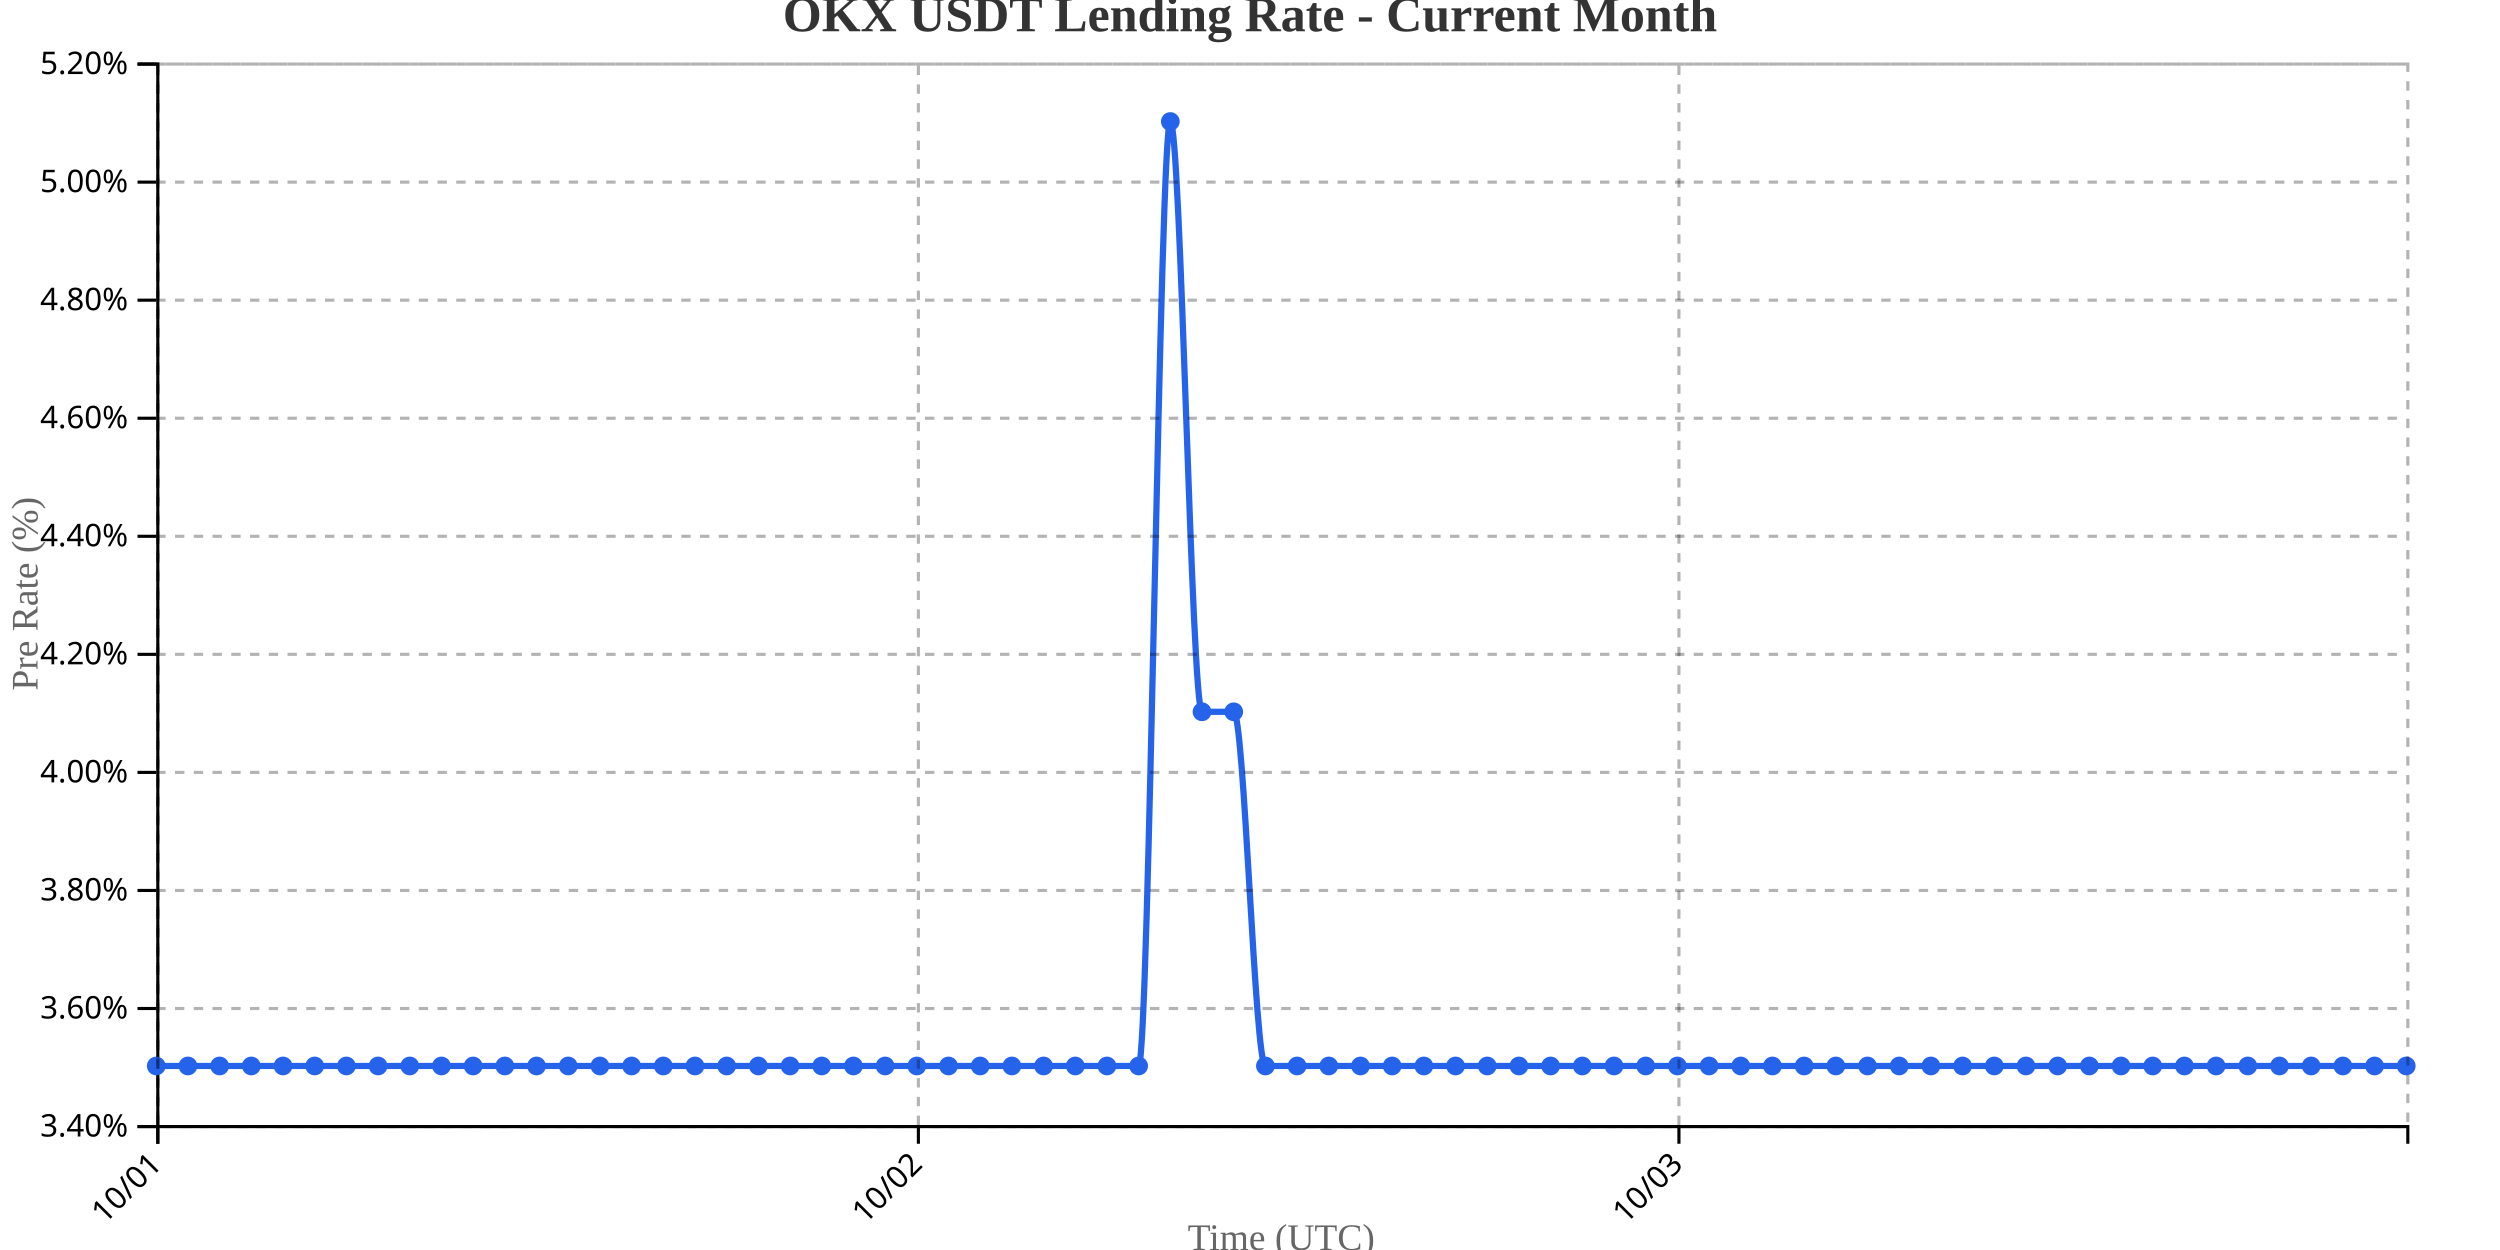
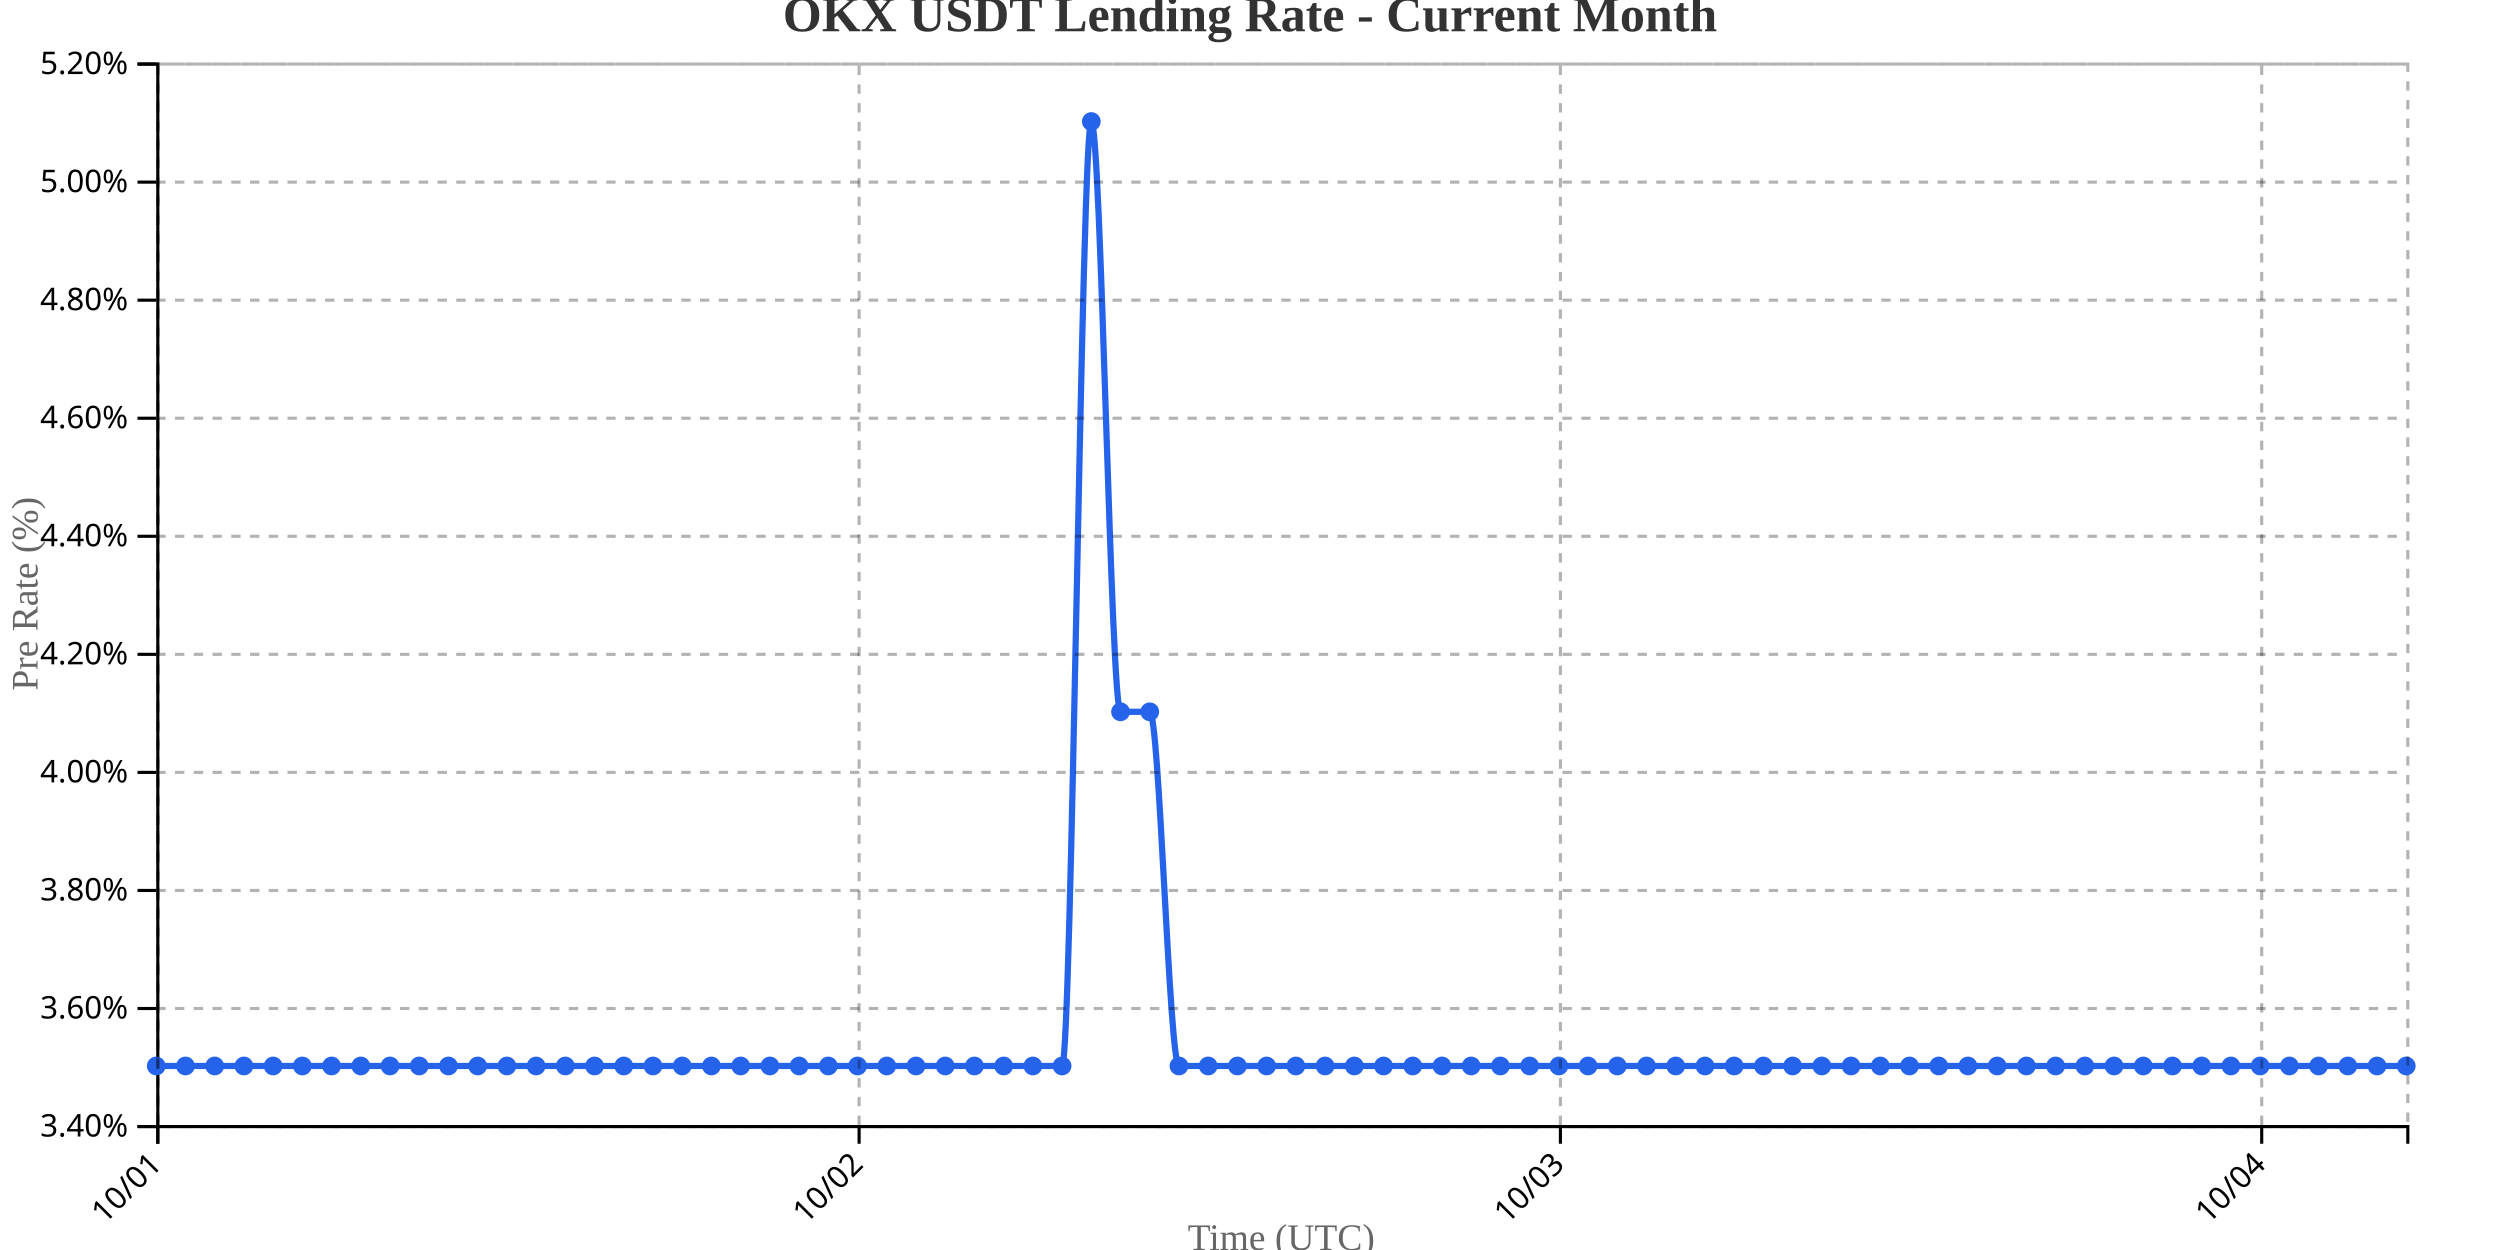
<svg xmlns="http://www.w3.org/2000/svg" width="800" height="400">
  <g transform="translate(50,20)">
    <g transform="translate(0,340)" fill="none" font-size="10" font-family="sans-serif" text-anchor="middle">
      <path class="domain" stroke="currentColor" d="M0.5,6V0.5H720.5V6" />
      <g class="tick" opacity="1" transform="translate(0.5,0)">
        <line stroke="currentColor" y2="6" />
        <text fill="currentColor" y="9" dy=".15em" style="text-anchor: end;" dx="-.8em" transform="rotate(-45)">10/01</text>
      </g>
-       <g class="tick" opacity="1" transform="translate(243.8803,0)">
+       <g class="tick" opacity="1" transform="translate(224.9156,0)">
        <line stroke="currentColor" y2="6" />
        <text fill="currentColor" y="9" dy=".15em" style="text-anchor: end;" dx="-.8em" transform="rotate(-45)">10/02</text>
      </g>
-       <g class="tick" opacity="1" transform="translate(487.2606,0)">
+       <g class="tick" opacity="1" transform="translate(449.3312,0)">
        <line stroke="currentColor" y2="6" />
        <text fill="currentColor" y="9" dy=".15em" style="text-anchor: end;" dx="-.8em" transform="rotate(-45)">10/03</text>
+       </g>
+       <g class="tick" opacity="1" transform="translate(673.7468,0)">
+         <line stroke="currentColor" y2="6" />
+         <text fill="currentColor" y="9" dy=".15em" style="text-anchor: end;" dx="-.8em" transform="rotate(-45)">10/04</text>
      </g>
    </g>
    <g fill="none" font-size="10" font-family="sans-serif" text-anchor="end">
      <path class="domain" stroke="currentColor" d="M-6,340.5H0.5V0.5H-6" />
      <g class="tick" opacity="1" transform="translate(0,340.5)">
        <line stroke="currentColor" x2="-6" />
        <text fill="currentColor" x="-9" dy="0.32em">3.40%</text>
      </g>
      <g class="tick" opacity="1" transform="translate(0,302.7222)">
        <line stroke="currentColor" x2="-6" />
        <text fill="currentColor" x="-9" dy="0.32em">3.60%</text>
      </g>
      <g class="tick" opacity="1" transform="translate(0,264.9444)">
        <line stroke="currentColor" x2="-6" />
        <text fill="currentColor" x="-9" dy="0.32em">3.80%</text>
      </g>
      <g class="tick" opacity="1" transform="translate(0,227.1667)">
        <line stroke="currentColor" x2="-6" />
        <text fill="currentColor" x="-9" dy="0.32em">4.00%</text>
      </g>
      <g class="tick" opacity="1" transform="translate(0,189.3889)">
        <line stroke="currentColor" x2="-6" />
        <text fill="currentColor" x="-9" dy="0.32em">4.20%</text>
      </g>
      <g class="tick" opacity="1" transform="translate(0,151.6111)">
        <line stroke="currentColor" x2="-6" />
        <text fill="currentColor" x="-9" dy="0.32em">4.40%</text>
      </g>
      <g class="tick" opacity="1" transform="translate(0,113.8333)">
        <line stroke="currentColor" x2="-6" />
        <text fill="currentColor" x="-9" dy="0.32em">4.60%</text>
      </g>
      <g class="tick" opacity="1" transform="translate(0,76.05556)">
        <line stroke="currentColor" x2="-6" />
        <text fill="currentColor" x="-9" dy="0.32em">4.80%</text>
      </g>
      <g class="tick" opacity="1" transform="translate(0,38.27778)">
        <line stroke="currentColor" x2="-6" />
        <text fill="currentColor" x="-9" dy="0.32em">5.00%</text>
      </g>
      <g class="tick" opacity="1" transform="translate(0,0.5)">
        <line stroke="currentColor" x2="-6" />
        <text fill="currentColor" x="-9" dy="0.32em">5.20%</text>
      </g>
    </g>
    <text transform="rotate(-90)" y="-50" x="-170" dy="1em" style="text-anchor: middle; font-size: 12px; fill: #666;">Pre Rate (%)</text>
    <text transform="translate(360, 380)" style="text-anchor: middle; font-size: 12px; fill: #666;">Time (UTC)</text>
-     <path fill="none" stroke="#2563eb" stroke-width="2" d="M0,321.111C3.38,321.111,6.761,321.111,10.141,321.111C13.521,321.111,16.901,321.111,20.282,321.111C23.662,321.111,27.042,321.111,30.423,321.111C33.803,321.111,37.183,321.111,40.563,321.111C43.944,321.111,47.324,321.111,50.704,321.111C54.085,321.111,57.465,321.111,60.845,321.111C64.225,321.111,67.606,321.111,70.986,321.111C74.366,321.111,77.746,321.111,81.127,321.111C84.507,321.111,87.887,321.111,91.268,321.111C94.648,321.111,98.028,321.111,101.408,321.111C104.789,321.111,108.169,321.111,111.549,321.111C114.93,321.111,118.31,321.111,121.69,321.111C125.07,321.111,128.451,321.111,131.831,321.111C135.211,321.111,138.592,321.111,141.972,321.111C145.352,321.111,148.732,321.111,152.113,321.111C155.493,321.111,158.873,321.111,162.254,321.111C165.634,321.111,169.014,321.111,172.394,321.111C175.775,321.111,179.155,321.111,182.535,321.111C185.915,321.111,189.296,321.111,192.676,321.111C196.056,321.111,199.437,321.111,202.817,321.111C206.197,321.111,209.577,321.111,212.958,321.111C216.338,321.111,219.718,321.111,223.099,321.111C226.479,321.111,229.859,321.111,233.239,321.111C236.62,321.111,240,321.111,243.38,321.111C246.761,321.111,250.141,321.111,253.521,321.111C256.901,321.111,260.282,321.111,263.662,321.111C267.042,321.111,270.423,321.111,273.803,321.111C277.183,321.111,280.563,321.111,283.944,321.111C287.324,321.111,290.704,321.111,294.085,321.111C297.465,321.111,300.845,321.111,304.225,321.111C307.606,321.111,310.986,321.111,314.366,321.111C317.746,321.111,321.127,18.889,324.507,18.889C327.887,18.889,331.268,207.778,334.648,207.778C338.028,207.778,341.408,207.778,344.789,207.778C348.169,207.778,351.549,321.111,354.93,321.111C358.31,321.111,361.69,321.111,365.07,321.111C368.451,321.111,371.831,321.111,375.211,321.111C378.592,321.111,381.972,321.111,385.352,321.111C388.732,321.111,392.113,321.111,395.493,321.111C398.873,321.111,402.254,321.111,405.634,321.111C409.014,321.111,412.394,321.111,415.775,321.111C419.155,321.111,422.535,321.111,425.915,321.111C429.296,321.111,432.676,321.111,436.056,321.111C439.437,321.111,442.817,321.111,446.197,321.111C449.577,321.111,452.958,321.111,456.338,321.111C459.718,321.111,463.099,321.111,466.479,321.111C469.859,321.111,473.239,321.111,476.62,321.111C480,321.111,483.38,321.111,486.761,321.111C490.141,321.111,493.521,321.111,496.901,321.111C500.282,321.111,503.662,321.111,507.042,321.111C510.423,321.111,513.803,321.111,517.183,321.111C520.563,321.111,523.944,321.111,527.324,321.111C530.704,321.111,534.085,321.111,537.465,321.111C540.845,321.111,544.225,321.111,547.606,321.111C550.986,321.111,554.366,321.111,557.746,321.111C561.127,321.111,564.507,321.111,567.887,321.111C571.268,321.111,574.648,321.111,578.028,321.111C581.408,321.111,584.789,321.111,588.169,321.111C591.549,321.111,594.93,321.111,598.31,321.111C601.69,321.111,605.07,321.111,608.451,321.111C611.831,321.111,615.211,321.111,618.592,321.111C621.972,321.111,625.352,321.111,628.732,321.111C632.113,321.111,635.493,321.111,638.873,321.111C642.254,321.111,645.634,321.111,649.014,321.111C652.394,321.111,655.775,321.111,659.155,321.111C662.535,321.111,665.915,321.111,669.296,321.111C672.676,321.111,676.056,321.111,679.437,321.111C682.817,321.111,686.197,321.111,689.577,321.111C692.958,321.111,696.338,321.111,699.718,321.111C703.099,321.111,706.479,321.111,709.859,321.111C713.239,321.111,716.62,321.111,720,321.111" />
+     <path fill="none" stroke="#2563eb" stroke-width="2" d="M0,321.111C3.117,321.111,6.234,321.111,9.351,321.111C12.468,321.111,15.584,321.111,18.701,321.111C21.818,321.111,24.935,321.111,28.052,321.111C31.169,321.111,34.286,321.111,37.403,321.111C40.519,321.111,43.636,321.111,46.753,321.111C49.87,321.111,52.987,321.111,56.104,321.111C59.221,321.111,62.338,321.111,65.455,321.111C68.571,321.111,71.688,321.111,74.805,321.111C77.922,321.111,81.039,321.111,84.156,321.111C87.273,321.111,90.39,321.111,93.506,321.111C96.623,321.111,99.74,321.111,102.857,321.111C105.974,321.111,109.091,321.111,112.208,321.111C115.325,321.111,118.442,321.111,121.558,321.111C124.675,321.111,127.792,321.111,130.909,321.111C134.026,321.111,137.143,321.111,140.26,321.111C143.377,321.111,146.494,321.111,149.61,321.111C152.727,321.111,155.844,321.111,158.961,321.111C162.078,321.111,165.195,321.111,168.312,321.111C171.429,321.111,174.545,321.111,177.662,321.111C180.779,321.111,183.896,321.111,187.013,321.111C190.13,321.111,193.247,321.111,196.364,321.111C199.481,321.111,202.597,321.111,205.714,321.111C208.831,321.111,211.948,321.111,215.065,321.111C218.182,321.111,221.299,321.111,224.416,321.111C227.532,321.111,230.649,321.111,233.766,321.111C236.883,321.111,240,321.111,243.117,321.111C246.234,321.111,249.351,321.111,252.468,321.111C255.584,321.111,258.701,321.111,261.818,321.111C264.935,321.111,268.052,321.111,271.169,321.111C274.286,321.111,277.403,321.111,280.519,321.111C283.636,321.111,286.753,321.111,289.87,321.111C292.987,321.111,296.104,18.889,299.221,18.889C302.338,18.889,305.455,207.778,308.571,207.778C311.688,207.778,314.805,207.778,317.922,207.778C321.039,207.778,324.156,321.111,327.273,321.111C330.39,321.111,333.506,321.111,336.623,321.111C339.74,321.111,342.857,321.111,345.974,321.111C349.091,321.111,352.208,321.111,355.325,321.111C358.442,321.111,361.558,321.111,364.675,321.111C367.792,321.111,370.909,321.111,374.026,321.111C377.143,321.111,380.26,321.111,383.377,321.111C386.494,321.111,389.61,321.111,392.727,321.111C395.844,321.111,398.961,321.111,402.078,321.111C405.195,321.111,408.312,321.111,411.429,321.111C414.545,321.111,417.662,321.111,420.779,321.111C423.896,321.111,427.013,321.111,430.13,321.111C433.247,321.111,436.364,321.111,439.481,321.111C442.597,321.111,445.714,321.111,448.831,321.111C451.948,321.111,455.065,321.111,458.182,321.111C461.299,321.111,464.416,321.111,467.532,321.111C470.649,321.111,473.766,321.111,476.883,321.111C480,321.111,483.117,321.111,486.234,321.111C489.351,321.111,492.468,321.111,495.584,321.111C498.701,321.111,501.818,321.111,504.935,321.111C508.052,321.111,511.169,321.111,514.286,321.111C517.403,321.111,520.519,321.111,523.636,321.111C526.753,321.111,529.87,321.111,532.987,321.111C536.104,321.111,539.221,321.111,542.338,321.111C545.455,321.111,548.571,321.111,551.688,321.111C554.805,321.111,557.922,321.111,561.039,321.111C564.156,321.111,567.273,321.111,570.39,321.111C573.506,321.111,576.623,321.111,579.74,321.111C582.857,321.111,585.974,321.111,589.091,321.111C592.208,321.111,595.325,321.111,598.442,321.111C601.558,321.111,604.675,321.111,607.792,321.111C610.909,321.111,614.026,321.111,617.143,321.111C620.26,321.111,623.377,321.111,626.494,321.111C629.61,321.111,632.727,321.111,635.844,321.111C638.961,321.111,642.078,321.111,645.195,321.111C648.312,321.111,651.429,321.111,654.545,321.111C657.662,321.111,660.779,321.111,663.896,321.111C667.013,321.111,670.13,321.111,673.247,321.111C676.364,321.111,679.481,321.111,682.597,321.111C685.714,321.111,688.831,321.111,691.948,321.111C695.065,321.111,698.182,321.111,701.299,321.111C704.416,321.111,707.532,321.111,710.649,321.111C713.766,321.111,716.883,321.111,720,321.111" />
    <circle class="dot" cx="0" cy="321.111" r="3" fill="#2563eb" />
-     <circle class="dot" cx="10.141" cy="321.111" r="3" fill="#2563eb" />
-     <circle class="dot" cx="20.282" cy="321.111" r="3" fill="#2563eb" />
-     <circle class="dot" cx="30.423" cy="321.111" r="3" fill="#2563eb" />
-     <circle class="dot" cx="40.563" cy="321.111" r="3" fill="#2563eb" />
-     <circle class="dot" cx="50.704" cy="321.111" r="3" fill="#2563eb" />
-     <circle class="dot" cx="60.845" cy="321.111" r="3" fill="#2563eb" />
-     <circle class="dot" cx="70.986" cy="321.111" r="3" fill="#2563eb" />
-     <circle class="dot" cx="81.127" cy="321.111" r="3" fill="#2563eb" />
-     <circle class="dot" cx="91.268" cy="321.111" r="3" fill="#2563eb" />
-     <circle class="dot" cx="101.408" cy="321.111" r="3" fill="#2563eb" />
-     <circle class="dot" cx="111.549" cy="321.111" r="3" fill="#2563eb" />
-     <circle class="dot" cx="121.69" cy="321.111" r="3" fill="#2563eb" />
-     <circle class="dot" cx="131.831" cy="321.111" r="3" fill="#2563eb" />
-     <circle class="dot" cx="141.972" cy="321.111" r="3" fill="#2563eb" />
-     <circle class="dot" cx="152.113" cy="321.111" r="3" fill="#2563eb" />
-     <circle class="dot" cx="162.254" cy="321.111" r="3" fill="#2563eb" />
-     <circle class="dot" cx="172.394" cy="321.111" r="3" fill="#2563eb" />
-     <circle class="dot" cx="182.535" cy="321.111" r="3" fill="#2563eb" />
-     <circle class="dot" cx="192.676" cy="321.111" r="3" fill="#2563eb" />
-     <circle class="dot" cx="202.817" cy="321.111" r="3" fill="#2563eb" />
-     <circle class="dot" cx="212.958" cy="321.111" r="3" fill="#2563eb" />
-     <circle class="dot" cx="223.099" cy="321.111" r="3" fill="#2563eb" />
-     <circle class="dot" cx="233.239" cy="321.111" r="3" fill="#2563eb" />
-     <circle class="dot" cx="243.38" cy="321.111" r="3" fill="#2563eb" />
-     <circle class="dot" cx="253.521" cy="321.111" r="3" fill="#2563eb" />
-     <circle class="dot" cx="263.662" cy="321.111" r="3" fill="#2563eb" />
-     <circle class="dot" cx="273.803" cy="321.111" r="3" fill="#2563eb" />
-     <circle class="dot" cx="283.944" cy="321.111" r="3" fill="#2563eb" />
-     <circle class="dot" cx="294.085" cy="321.111" r="3" fill="#2563eb" />
-     <circle class="dot" cx="304.225" cy="321.111" r="3" fill="#2563eb" />
-     <circle class="dot" cx="314.366" cy="321.111" r="3" fill="#2563eb" />
-     <circle class="dot" cx="324.507" cy="18.889" r="3" fill="#2563eb" />
-     <circle class="dot" cx="334.648" cy="207.778" r="3" fill="#2563eb" />
-     <circle class="dot" cx="344.789" cy="207.778" r="3" fill="#2563eb" />
-     <circle class="dot" cx="354.93" cy="321.111" r="3" fill="#2563eb" />
-     <circle class="dot" cx="365.07" cy="321.111" r="3" fill="#2563eb" />
-     <circle class="dot" cx="375.211" cy="321.111" r="3" fill="#2563eb" />
-     <circle class="dot" cx="385.352" cy="321.111" r="3" fill="#2563eb" />
-     <circle class="dot" cx="395.493" cy="321.111" r="3" fill="#2563eb" />
-     <circle class="dot" cx="405.634" cy="321.111" r="3" fill="#2563eb" />
-     <circle class="dot" cx="415.775" cy="321.111" r="3" fill="#2563eb" />
-     <circle class="dot" cx="425.915" cy="321.111" r="3" fill="#2563eb" />
-     <circle class="dot" cx="436.056" cy="321.111" r="3" fill="#2563eb" />
-     <circle class="dot" cx="446.197" cy="321.111" r="3" fill="#2563eb" />
-     <circle class="dot" cx="456.338" cy="321.111" r="3" fill="#2563eb" />
-     <circle class="dot" cx="466.479" cy="321.111" r="3" fill="#2563eb" />
-     <circle class="dot" cx="476.62" cy="321.111" r="3" fill="#2563eb" />
-     <circle class="dot" cx="486.761" cy="321.111" r="3" fill="#2563eb" />
-     <circle class="dot" cx="496.901" cy="321.111" r="3" fill="#2563eb" />
-     <circle class="dot" cx="507.042" cy="321.111" r="3" fill="#2563eb" />
-     <circle class="dot" cx="517.183" cy="321.111" r="3" fill="#2563eb" />
-     <circle class="dot" cx="527.324" cy="321.111" r="3" fill="#2563eb" />
-     <circle class="dot" cx="537.465" cy="321.111" r="3" fill="#2563eb" />
-     <circle class="dot" cx="547.606" cy="321.111" r="3" fill="#2563eb" />
-     <circle class="dot" cx="557.746" cy="321.111" r="3" fill="#2563eb" />
-     <circle class="dot" cx="567.887" cy="321.111" r="3" fill="#2563eb" />
-     <circle class="dot" cx="578.028" cy="321.111" r="3" fill="#2563eb" />
-     <circle class="dot" cx="588.169" cy="321.111" r="3" fill="#2563eb" />
-     <circle class="dot" cx="598.31" cy="321.111" r="3" fill="#2563eb" />
-     <circle class="dot" cx="608.451" cy="321.111" r="3" fill="#2563eb" />
-     <circle class="dot" cx="618.592" cy="321.111" r="3" fill="#2563eb" />
-     <circle class="dot" cx="628.732" cy="321.111" r="3" fill="#2563eb" />
-     <circle class="dot" cx="638.873" cy="321.111" r="3" fill="#2563eb" />
-     <circle class="dot" cx="649.014" cy="321.111" r="3" fill="#2563eb" />
-     <circle class="dot" cx="659.155" cy="321.111" r="3" fill="#2563eb" />
-     <circle class="dot" cx="669.296" cy="321.111" r="3" fill="#2563eb" />
-     <circle class="dot" cx="679.437" cy="321.111" r="3" fill="#2563eb" />
-     <circle class="dot" cx="689.577" cy="321.111" r="3" fill="#2563eb" />
-     <circle class="dot" cx="699.718" cy="321.111" r="3" fill="#2563eb" />
-     <circle class="dot" cx="709.859" cy="321.111" r="3" fill="#2563eb" />
+     <circle class="dot" cx="9.351" cy="321.111" r="3" fill="#2563eb" />
+     <circle class="dot" cx="18.701" cy="321.111" r="3" fill="#2563eb" />
+     <circle class="dot" cx="28.052" cy="321.111" r="3" fill="#2563eb" />
+     <circle class="dot" cx="37.403" cy="321.111" r="3" fill="#2563eb" />
+     <circle class="dot" cx="46.753" cy="321.111" r="3" fill="#2563eb" />
+     <circle class="dot" cx="56.104" cy="321.111" r="3" fill="#2563eb" />
+     <circle class="dot" cx="65.455" cy="321.111" r="3" fill="#2563eb" />
+     <circle class="dot" cx="74.805" cy="321.111" r="3" fill="#2563eb" />
+     <circle class="dot" cx="84.156" cy="321.111" r="3" fill="#2563eb" />
+     <circle class="dot" cx="93.506" cy="321.111" r="3" fill="#2563eb" />
+     <circle class="dot" cx="102.857" cy="321.111" r="3" fill="#2563eb" />
+     <circle class="dot" cx="112.208" cy="321.111" r="3" fill="#2563eb" />
+     <circle class="dot" cx="121.558" cy="321.111" r="3" fill="#2563eb" />
+     <circle class="dot" cx="130.909" cy="321.111" r="3" fill="#2563eb" />
+     <circle class="dot" cx="140.26" cy="321.111" r="3" fill="#2563eb" />
+     <circle class="dot" cx="149.61" cy="321.111" r="3" fill="#2563eb" />
+     <circle class="dot" cx="158.961" cy="321.111" r="3" fill="#2563eb" />
+     <circle class="dot" cx="168.312" cy="321.111" r="3" fill="#2563eb" />
+     <circle class="dot" cx="177.662" cy="321.111" r="3" fill="#2563eb" />
+     <circle class="dot" cx="187.013" cy="321.111" r="3" fill="#2563eb" />
+     <circle class="dot" cx="196.364" cy="321.111" r="3" fill="#2563eb" />
+     <circle class="dot" cx="205.714" cy="321.111" r="3" fill="#2563eb" />
+     <circle class="dot" cx="215.065" cy="321.111" r="3" fill="#2563eb" />
+     <circle class="dot" cx="224.416" cy="321.111" r="3" fill="#2563eb" />
+     <circle class="dot" cx="233.766" cy="321.111" r="3" fill="#2563eb" />
+     <circle class="dot" cx="243.117" cy="321.111" r="3" fill="#2563eb" />
+     <circle class="dot" cx="252.468" cy="321.111" r="3" fill="#2563eb" />
+     <circle class="dot" cx="261.818" cy="321.111" r="3" fill="#2563eb" />
+     <circle class="dot" cx="271.169" cy="321.111" r="3" fill="#2563eb" />
+     <circle class="dot" cx="280.519" cy="321.111" r="3" fill="#2563eb" />
+     <circle class="dot" cx="289.87" cy="321.111" r="3" fill="#2563eb" />
+     <circle class="dot" cx="299.221" cy="18.889" r="3" fill="#2563eb" />
+     <circle class="dot" cx="308.571" cy="207.778" r="3" fill="#2563eb" />
+     <circle class="dot" cx="317.922" cy="207.778" r="3" fill="#2563eb" />
+     <circle class="dot" cx="327.273" cy="321.111" r="3" fill="#2563eb" />
+     <circle class="dot" cx="336.623" cy="321.111" r="3" fill="#2563eb" />
+     <circle class="dot" cx="345.974" cy="321.111" r="3" fill="#2563eb" />
+     <circle class="dot" cx="355.325" cy="321.111" r="3" fill="#2563eb" />
+     <circle class="dot" cx="364.675" cy="321.111" r="3" fill="#2563eb" />
+     <circle class="dot" cx="374.026" cy="321.111" r="3" fill="#2563eb" />
+     <circle class="dot" cx="383.377" cy="321.111" r="3" fill="#2563eb" />
+     <circle class="dot" cx="392.727" cy="321.111" r="3" fill="#2563eb" />
+     <circle class="dot" cx="402.078" cy="321.111" r="3" fill="#2563eb" />
+     <circle class="dot" cx="411.429" cy="321.111" r="3" fill="#2563eb" />
+     <circle class="dot" cx="420.779" cy="321.111" r="3" fill="#2563eb" />
+     <circle class="dot" cx="430.13" cy="321.111" r="3" fill="#2563eb" />
+     <circle class="dot" cx="439.481" cy="321.111" r="3" fill="#2563eb" />
+     <circle class="dot" cx="448.831" cy="321.111" r="3" fill="#2563eb" />
+     <circle class="dot" cx="458.182" cy="321.111" r="3" fill="#2563eb" />
+     <circle class="dot" cx="467.532" cy="321.111" r="3" fill="#2563eb" />
+     <circle class="dot" cx="476.883" cy="321.111" r="3" fill="#2563eb" />
+     <circle class="dot" cx="486.234" cy="321.111" r="3" fill="#2563eb" />
+     <circle class="dot" cx="495.584" cy="321.111" r="3" fill="#2563eb" />
+     <circle class="dot" cx="504.935" cy="321.111" r="3" fill="#2563eb" />
+     <circle class="dot" cx="514.286" cy="321.111" r="3" fill="#2563eb" />
+     <circle class="dot" cx="523.636" cy="321.111" r="3" fill="#2563eb" />
+     <circle class="dot" cx="532.987" cy="321.111" r="3" fill="#2563eb" />
+     <circle class="dot" cx="542.338" cy="321.111" r="3" fill="#2563eb" />
+     <circle class="dot" cx="551.688" cy="321.111" r="3" fill="#2563eb" />
+     <circle class="dot" cx="561.039" cy="321.111" r="3" fill="#2563eb" />
+     <circle class="dot" cx="570.39" cy="321.111" r="3" fill="#2563eb" />
+     <circle class="dot" cx="579.74" cy="321.111" r="3" fill="#2563eb" />
+     <circle class="dot" cx="589.091" cy="321.111" r="3" fill="#2563eb" />
+     <circle class="dot" cx="598.442" cy="321.111" r="3" fill="#2563eb" />
+     <circle class="dot" cx="607.792" cy="321.111" r="3" fill="#2563eb" />
+     <circle class="dot" cx="617.143" cy="321.111" r="3" fill="#2563eb" />
+     <circle class="dot" cx="626.494" cy="321.111" r="3" fill="#2563eb" />
+     <circle class="dot" cx="635.844" cy="321.111" r="3" fill="#2563eb" />
+     <circle class="dot" cx="645.195" cy="321.111" r="3" fill="#2563eb" />
+     <circle class="dot" cx="654.545" cy="321.111" r="3" fill="#2563eb" />
+     <circle class="dot" cx="663.896" cy="321.111" r="3" fill="#2563eb" />
+     <circle class="dot" cx="673.247" cy="321.111" r="3" fill="#2563eb" />
+     <circle class="dot" cx="682.597" cy="321.111" r="3" fill="#2563eb" />
+     <circle class="dot" cx="691.948" cy="321.111" r="3" fill="#2563eb" />
+     <circle class="dot" cx="701.299" cy="321.111" r="3" fill="#2563eb" />
+     <circle class="dot" cx="710.649" cy="321.111" r="3" fill="#2563eb" />
    <circle class="dot" cx="720" cy="321.111" r="3" fill="#2563eb" />
    <g class="grid" transform="translate(0,340)" fill="none" font-size="10" font-family="sans-serif" text-anchor="middle" style="stroke-dasharray: 3,3; opacity: 0.3;">
      <path class="domain" stroke="currentColor" d="M0.5,-340V0.5H720.5V-340" />
      <g class="tick" opacity="1" transform="translate(0.5,0)">
        <line stroke="currentColor" y2="-340" />
        <text fill="currentColor" y="3" dy="0.71em" />
      </g>
-       <g class="tick" opacity="1" transform="translate(243.8803,0)">
-         <line stroke="currentColor" y2="-340" />
-         <text fill="currentColor" y="3" dy="0.71em" />
-       </g>
-       <g class="tick" opacity="1" transform="translate(487.2606,0)">
+       <g class="tick" opacity="1" transform="translate(224.9156,0)">
+         <line stroke="currentColor" y2="-340" />
+         <text fill="currentColor" y="3" dy="0.71em" />
+       </g>
+       <g class="tick" opacity="1" transform="translate(449.3312,0)">
+         <line stroke="currentColor" y2="-340" />
+         <text fill="currentColor" y="3" dy="0.71em" />
+       </g>
+       <g class="tick" opacity="1" transform="translate(673.7468,0)">
        <line stroke="currentColor" y2="-340" />
        <text fill="currentColor" y="3" dy="0.71em" />
      </g>
    </g>
    <g class="grid" fill="none" font-size="10" font-family="sans-serif" text-anchor="end" style="stroke-dasharray: 3,3; opacity: 0.3;">
      <path class="domain" stroke="currentColor" d="M720,340.5H0.5V0.5H720" />
      <g class="tick" opacity="1" transform="translate(0,340.5)">
        <line stroke="currentColor" x2="720" />
        <text fill="currentColor" x="-3" dy="0.32em" />
      </g>
      <g class="tick" opacity="1" transform="translate(0,302.7222)">
        <line stroke="currentColor" x2="720" />
        <text fill="currentColor" x="-3" dy="0.32em" />
      </g>
      <g class="tick" opacity="1" transform="translate(0,264.9444)">
        <line stroke="currentColor" x2="720" />
        <text fill="currentColor" x="-3" dy="0.32em" />
      </g>
      <g class="tick" opacity="1" transform="translate(0,227.1667)">
        <line stroke="currentColor" x2="720" />
        <text fill="currentColor" x="-3" dy="0.32em" />
      </g>
      <g class="tick" opacity="1" transform="translate(0,189.3889)">
        <line stroke="currentColor" x2="720" />
        <text fill="currentColor" x="-3" dy="0.32em" />
      </g>
      <g class="tick" opacity="1" transform="translate(0,151.6111)">
        <line stroke="currentColor" x2="720" />
        <text fill="currentColor" x="-3" dy="0.32em" />
      </g>
      <g class="tick" opacity="1" transform="translate(0,113.8333)">
        <line stroke="currentColor" x2="720" />
        <text fill="currentColor" x="-3" dy="0.32em" />
      </g>
      <g class="tick" opacity="1" transform="translate(0,76.05556)">
        <line stroke="currentColor" x2="720" />
        <text fill="currentColor" x="-3" dy="0.32em" />
      </g>
      <g class="tick" opacity="1" transform="translate(0,38.27778)">
        <line stroke="currentColor" x2="720" />
        <text fill="currentColor" x="-3" dy="0.32em" />
      </g>
      <g class="tick" opacity="1" transform="translate(0,0.5)">
        <line stroke="currentColor" x2="720" />
        <text fill="currentColor" x="-3" dy="0.32em" />
      </g>
    </g>
  </g>
  <text x="400" y="10" text-anchor="middle" style="font-size: 16px; font-weight: bold; fill: #333;">OKX USDT Lending Rate - Current Month</text>
</svg>
